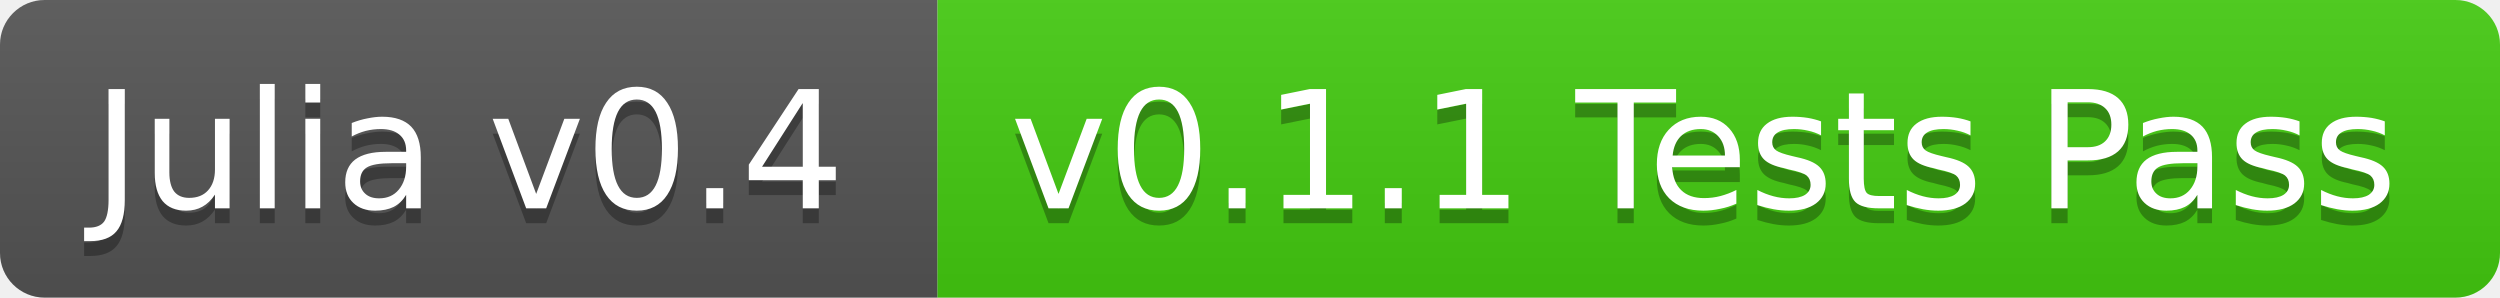
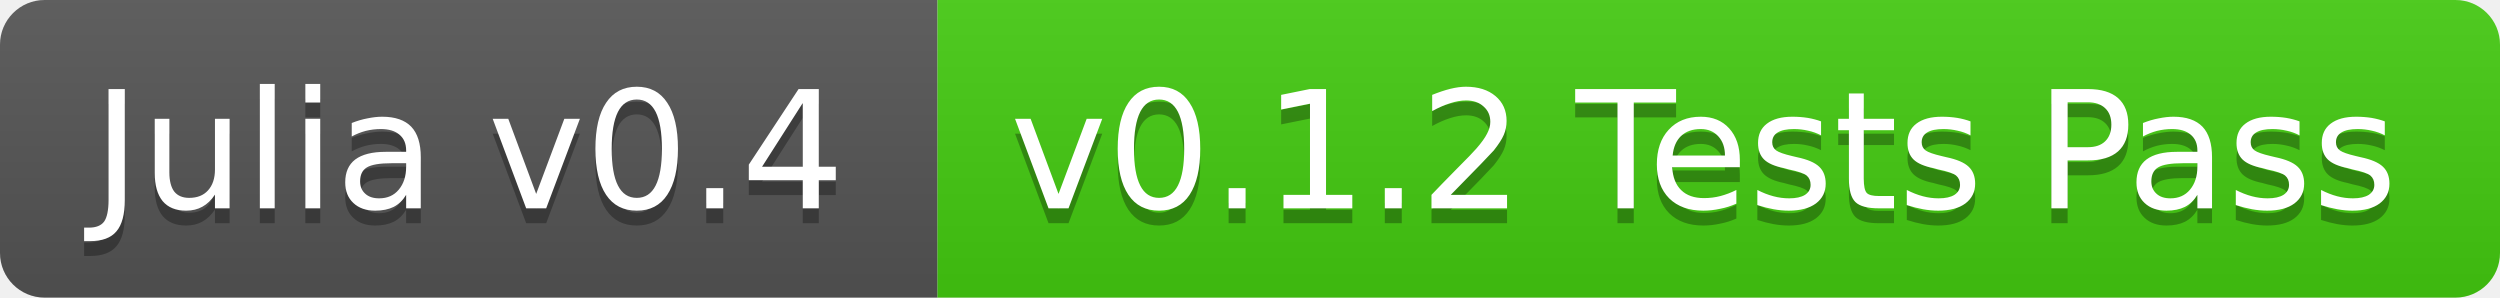
<svg xmlns="http://www.w3.org/2000/svg" width="168" height="20">
  <linearGradient id="b" x2="0" y2="100%">
    <stop offset="0" stop-color="#bbb" stop-opacity=".1" />
    <stop offset="1" stop-opacity=".1" />
  </linearGradient>
  <clipPath id="a">
    <rect width="168" height="20" rx="3" fill="#fff" />
  </clipPath>
  <g clip-path="url(#a)">
    <path fill="#555" d="M0 0h63v20H0z" />
    <path fill="#4c1" d="M63 0h105v20H63z" />
    <path fill="url(#b)" d="M0 0h168v20H0z" />
  </g>
  <g fill="#fff" text-anchor="middle" font-family="DejaVu Sans,Verdana,Geneva,sans-serif" font-size="11">
    <text x="31.5" y="15" fill="#010101" fill-opacity=".3">Julia v0.4</text>
    <text x="31.5" y="14">Julia v0.4</text>
-     <text x="114.5" y="15" fill="#010101" fill-opacity=".3">v0.1.1 Tests Pass</text>
-     <text x="114.5" y="14">v0.1.1 Tests Pass</text>
+     <text x="114.5" y="15" fill="#010101" fill-opacity=".3">v0.1.2 Tests Pass</text>
+     <text x="114.5" y="14">v0.1.2 Tests Pass</text>
  </g>
</svg>
